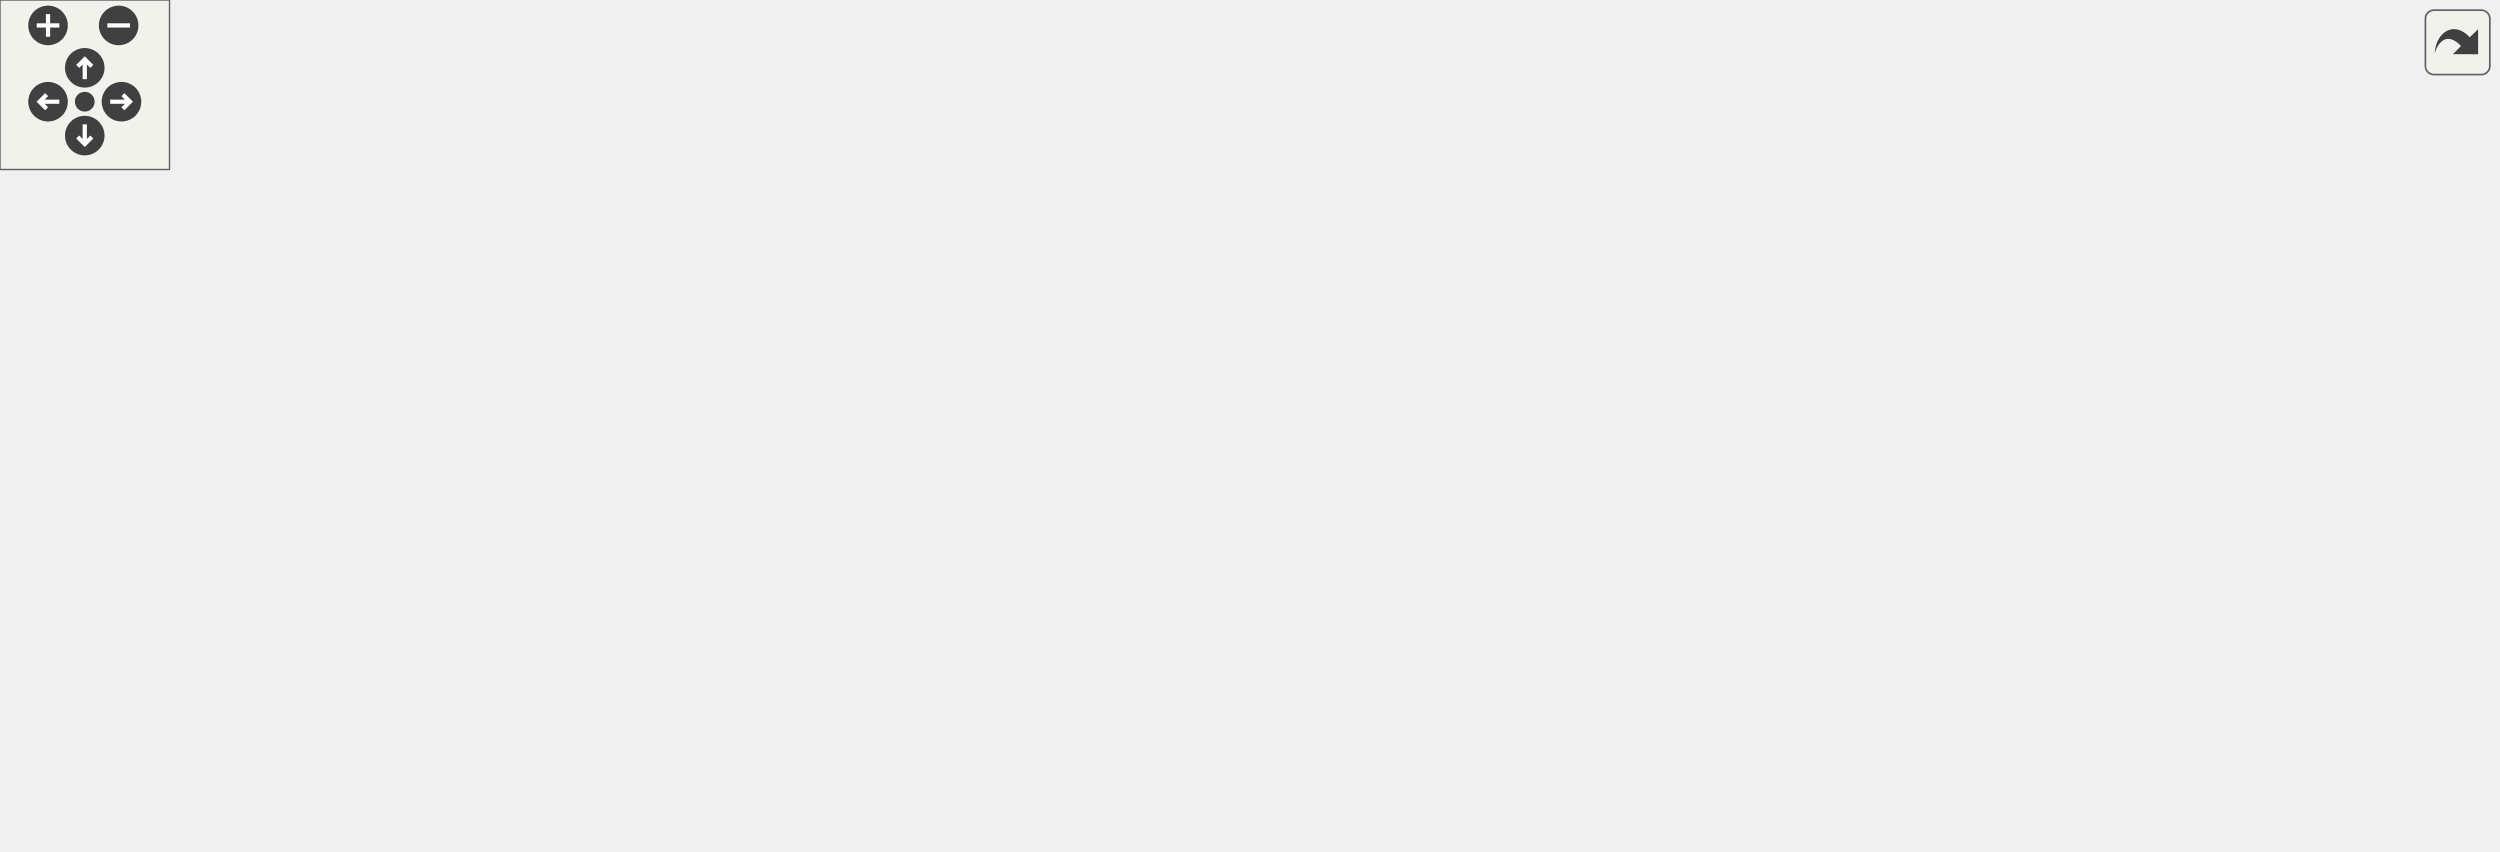
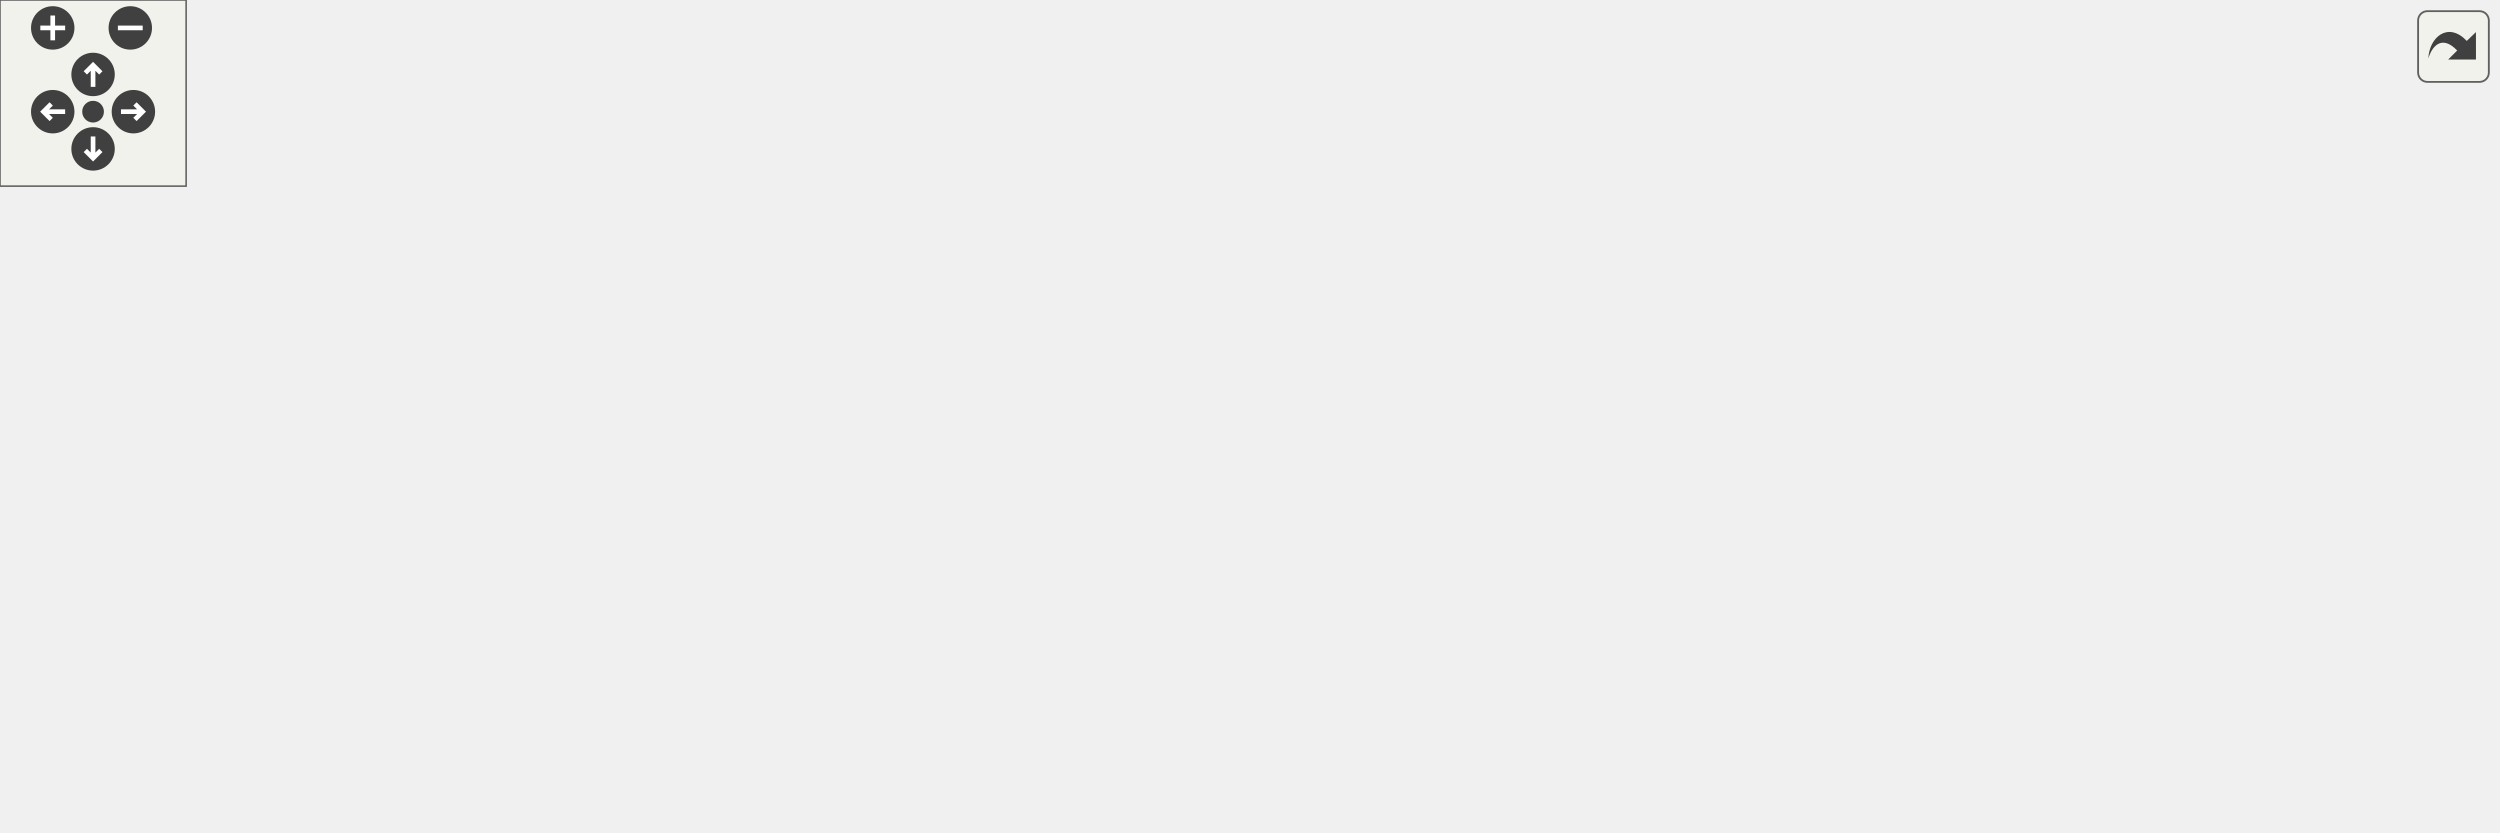
<svg xmlns="http://www.w3.org/2000/svg" xmlns:xlink="http://www.w3.org/1999/xlink" id="main" version="1.1" xml:space="preserve">
  <style type="text/css">
.edge:hover path { stroke: red; }
.edge:hover polygon { stroke: red; fill: red; }
</style>
  <defs>
    <circle id="rim" cx="0" cy="0" r="7" />
    <circle id="rim2" cx="0" cy="0" r="3.5" />
    <g id="zoomPlus">
      <use xlink:href="#rim" fill="#404040">
        <set attributeName="fill" to="#808080" begin="zoomplus.mouseover" end="zoomplus.mouseout" />
      </use>
      <path d="M-4,0h8M0,-4v8" fill="none" stroke="white" stroke-width="1.5" pointer-events="none" />
    </g>
    <g id="zoomMin">
      <use xlink:href="#rim" fill="#404040">
        <set attributeName="fill" to="#808080" begin="zoomminus.mouseover" end="zoomminus.mouseout" />
      </use>
      <path d="M-4,0h8" fill="none" stroke="white" stroke-width="1.5" pointer-events="none" />
    </g>
    <g id="dirArrow">
      <path fill="none" stroke="white" stroke-width="1.5" d="M0,-3.0v7 M-2.5,-0.5L0,-3.0L2.5,-0.5" />
    </g>
    <g id="resetDef">
      <use xlink:href="#rim2" fill="#404040">
        <set attributeName="fill" to="#808080" begin="reset.mouseover" end="reset.mouseout" />
      </use>
    </g>
  </defs>
  <svg id="graph" class="graph">
    <g id="viewport">
      <g id="node1" class="node">
        <polygon fill="#bfbfbf" stroke="black" points="333.5,-0.5 333.5,-19.5 377.5,-19.5 377.5,-0.5 333.5,-0.5" />
        <text text-anchor="middle" x="355.5" y="-7.5" font-family="Helvetica,sans-Serif" font-size="10.00">Client</text>
      </g>
      <g id="node2" class="node">
        <g id="a_node2">
          <a xlink:href="../../d8/d4b/classObject.html" target="_top" xlink:title="Object">
-             <polygon fill="none" stroke="black" points="0,-221.5 0,-240.5 47,-240.5 47,-221.5 0,-221.5" />
-             <text text-anchor="middle" x="23.5" y="-228.5" font-family="Helvetica,sans-Serif" font-size="10.00">Object</text>
+             <polygon fill="none" stroke="black" points="0,-188.5 0,-207.5 47,-207.5 47,-188.5 0,-188.5" />
+             <text text-anchor="middle" x="23.5" y="-195.5" font-family="Helvetica,sans-Serif" font-size="10.00">Object</text>
          </a>
        </g>
      </g>
      <g id="edge1" class="edge">
-         <path fill="none" stroke="midnightblue" d="M20.899,-211.02C16.738,-171.976 13.55,-82.594 63.5,-38 83.533,-20.115 268.909,-13.37 333.461,-11.552" />
-         <polygon fill="midnightblue" stroke="midnightblue" points="17.482,-211.912 22.165,-221.416 24.431,-211.066 17.482,-211.912" />
+         <path fill="none" stroke="midnightblue" d="M22.713,-177.976C22.451,-143.939 27.33,-72.922 69.5,-38 89.666,-21.3 269.2,-13.83 333.069,-11.684" />
+         <polygon fill="midnightblue" stroke="midnightblue" points="19.223,-178.442 22.967,-188.353 26.221,-178.271 19.223,-178.442" />
      </g>
      <g id="node3" class="node">
-         <polygon fill="none" stroke="#bfbfbf" points="65.5,-221.5 65.5,-240.5 109.5,-240.5 109.5,-221.5 65.5,-221.5" />
-         <text text-anchor="middle" x="87.5" y="-228.5" font-family="Helvetica,sans-Serif" font-size="10.00">string</text>
+         <polygon fill="none" stroke="#bfbfbf" points="65.5,-188.5 65.5,-207.5 109.5,-207.5 109.5,-188.5 65.5,-188.5" />
+         <text text-anchor="middle" x="87.5" y="-195.5" font-family="Helvetica,sans-Serif" font-size="10.00">string</text>
      </g>
      <g id="edge2" class="edge">
-         <path fill="none" stroke="#9a32cd" stroke-dasharray="5,2" d="M81.219,-211.517C69.581,-173.455 49.702,-85.887 94.5,-38 110.683,-20.701 272.869,-13.689 333.12,-11.667" />
-         <polygon fill="#9a32cd" stroke="#9a32cd" points="77.958,-212.81 84.354,-221.256 84.621,-210.664 77.958,-212.81" />
-         <text text-anchor="middle" x="153" y="-173" font-family="Helvetica,sans-Serif" font-size="10.00"> netaddress</text>
-         <text text-anchor="middle" x="153" y="-162" font-family="Helvetica,sans-Serif" font-size="10.00">cvar_g_xonoticversion</text>
-         <text text-anchor="middle" x="153" y="-151" font-family="Helvetica,sans-Serif" font-size="10.00">crypto_idfp</text>
-         <text text-anchor="middle" x="153" y="-140" font-family="Helvetica,sans-Serif" font-size="10.00">playermodel</text>
-         <text text-anchor="middle" x="153" y="-129" font-family="Helvetica,sans-Serif" font-size="10.00">cvar_cl_weaponpriority</text>
-         <text text-anchor="middle" x="153" y="-118" font-family="Helvetica,sans-Serif" font-size="10.00">crypto_signmethod</text>
-         <text text-anchor="middle" x="153" y="-107" font-family="Helvetica,sans-Serif" font-size="10.00">crypto_keyfp</text>
-         <text text-anchor="middle" x="153" y="-96" font-family="Helvetica,sans-Serif" font-size="10.00">netname</text>
-         <text text-anchor="middle" x="153" y="-85" font-family="Helvetica,sans-Serif" font-size="10.00">cvar_cl_physics</text>
-         <text text-anchor="middle" x="153" y="-74" font-family="Helvetica,sans-Serif" font-size="10.00">weaponorder_byimpulse</text>
-         <text text-anchor="middle" x="153" y="-63" font-family="Helvetica,sans-Serif" font-size="10.00">...</text>
+         <path fill="none" stroke="#9a32cd" stroke-dasharray="5,2" d="M82.099,-178.533C73.674,-145.432 61.903,-75.924 98.5,-38 114.7,-21.213 274.235,-13.881 333.491,-11.721" />
+         <polygon fill="#9a32cd" stroke="#9a32cd" points="78.745,-179.538 84.753,-188.264 85.499,-177.696 78.745,-179.538" />
+         <text text-anchor="middle" x="157" y="-156.5" font-family="Helvetica,sans-Serif" font-size="10.00"> netaddress</text>
+         <text text-anchor="middle" x="157" y="-145.5" font-family="Helvetica,sans-Serif" font-size="10.00">crypto_idfp</text>
+         <text text-anchor="middle" x="157" y="-134.5" font-family="Helvetica,sans-Serif" font-size="10.00">playermodel</text>
+         <text text-anchor="middle" x="157" y="-123.5" font-family="Helvetica,sans-Serif" font-size="10.00">crypto_signmethod</text>
+         <text text-anchor="middle" x="157" y="-112.5" font-family="Helvetica,sans-Serif" font-size="10.00">crypto_keyfp</text>
+         <text text-anchor="middle" x="157" y="-101.5" font-family="Helvetica,sans-Serif" font-size="10.00">netname</text>
+         <text text-anchor="middle" x="157" y="-90.5" font-family="Helvetica,sans-Serif" font-size="10.00">weaponorder_byimpulse</text>
+         <text text-anchor="middle" x="157" y="-79.5" font-family="Helvetica,sans-Serif" font-size="10.00">crypto_mykeyfp</text>
+         <text text-anchor="middle" x="157" y="-68.5" font-family="Helvetica,sans-Serif" font-size="10.00">playerskin</text>
+         <text text-anchor="middle" x="157" y="-57.5" font-family="Helvetica,sans-Serif" font-size="10.00">netname_previous</text>
+         <text text-anchor="middle" x="157" y="-46.5" font-family="Helvetica,sans-Serif" font-size="10.00">...</text>
      </g>
      <g id="node4" class="node">
-         <polygon fill="none" stroke="#bfbfbf" points="205.5,-221.5 205.5,-240.5 249.5,-240.5 249.5,-221.5 205.5,-221.5" />
-         <text text-anchor="middle" x="227.5" y="-228.5" font-family="Helvetica,sans-Serif" font-size="10.00">entity</text>
+         <polygon fill="none" stroke="#bfbfbf" points="205.5,-188.5 205.5,-207.5 249.5,-207.5 249.5,-188.5 205.5,-188.5" />
+         <text text-anchor="middle" x="227.5" y="-195.5" font-family="Helvetica,sans-Serif" font-size="10.00">entity</text>
      </g>
      <g id="edge3" class="edge">
-         <path fill="none" stroke="#9a32cd" stroke-dasharray="5,2" d="M223.032,-211.34C215.196,-173.599 203.596,-87.583 246.5,-38 257.662,-25.1 304.499,-17.22 333.021,-13.524" />
-         <polygon fill="#9a32cd" stroke="#9a32cd" points="219.685,-212.412 225.279,-221.41 226.517,-210.887 219.685,-212.412" />
-         <text text-anchor="middle" x="299" y="-145.5" font-family="Helvetica,sans-Serif" font-size="10.00"> scorekeeper</text>
-         <text text-anchor="middle" x="299" y="-134.5" font-family="Helvetica,sans-Serif" font-size="10.00">accuracy</text>
-         <text text-anchor="middle" x="299" y="-123.5" font-family="Helvetica,sans-Serif" font-size="10.00">teamkill_soundsource</text>
-         <text text-anchor="middle" x="299" y="-112.5" font-family="Helvetica,sans-Serif" font-size="10.00">active_minigame</text>
-         <text text-anchor="middle" x="299" y="-101.5" font-family="Helvetica,sans-Serif" font-size="10.00">clientdata</text>
-         <text text-anchor="middle" x="299" y="-90.5" font-family="Helvetica,sans-Serif" font-size="10.00">cursor_trace_ent</text>
+         <path fill="none" stroke="#9a32cd" stroke-dasharray="5,2" d="M223.633,-178.453C217.98,-145.739 211.6,-77.516 246.5,-38 257.792,-25.214 304.582,-17.292 333.06,-13.559" />
+         <polygon fill="#9a32cd" stroke="#9a32cd" points="220.225,-179.269 225.533,-188.438 227.102,-177.96 220.225,-179.269" />
+         <text text-anchor="middle" x="299" y="-129" font-family="Helvetica,sans-Serif" font-size="10.00"> scorekeeper</text>
+         <text text-anchor="middle" x="299" y="-118" font-family="Helvetica,sans-Serif" font-size="10.00">accuracy</text>
+         <text text-anchor="middle" x="299" y="-107" font-family="Helvetica,sans-Serif" font-size="10.00">teamkill_soundsource</text>
+         <text text-anchor="middle" x="299" y="-96" font-family="Helvetica,sans-Serif" font-size="10.00">active_minigame</text>
+         <text text-anchor="middle" x="299" y="-85" font-family="Helvetica,sans-Serif" font-size="10.00">clientdata</text>
+         <text text-anchor="middle" x="299" y="-74" font-family="Helvetica,sans-Serif" font-size="10.00">cursor_trace_ent</text>
      </g>
      <g id="node5" class="node">
-         <polygon fill="none" stroke="#bfbfbf" points="332,-221.5 332,-240.5 379,-240.5 379,-221.5 332,-221.5" />
-         <text text-anchor="middle" x="355.5" y="-228.5" font-family="Helvetica,sans-Serif" font-size="10.00">vector</text>
+         <polygon fill="none" stroke="#bfbfbf" points="332,-188.5 332,-207.5 379,-207.5 379,-188.5 332,-188.5" />
+         <text text-anchor="middle" x="355.5" y="-195.5" font-family="Helvetica,sans-Serif" font-size="10.00">vector</text>
      </g>
      <g id="edge4" class="edge">
-         <path fill="none" stroke="#9a32cd" stroke-dasharray="5,2" d="M355.5,-211.261C355.5,-166.03 355.5,-52.219 355.5,-19.764" />
-         <polygon fill="#9a32cd" stroke="#9a32cd" points="352,-211.415 355.5,-221.415 359,-211.415 352,-211.415" />
-         <text text-anchor="middle" x="406" y="-151" font-family="Helvetica,sans-Serif" font-size="10.00"> movement</text>
-         <text text-anchor="middle" x="406" y="-140" font-family="Helvetica,sans-Serif" font-size="10.00">cursor_trace_start</text>
-         <text text-anchor="middle" x="406" y="-129" font-family="Helvetica,sans-Serif" font-size="10.00">v_angle</text>
-         <text text-anchor="middle" x="406" y="-118" font-family="Helvetica,sans-Serif" font-size="10.00">cursor_screen</text>
-         <text text-anchor="middle" x="406" y="-107" font-family="Helvetica,sans-Serif" font-size="10.00">v_angle_old</text>
-         <text text-anchor="middle" x="406" y="-96" font-family="Helvetica,sans-Serif" font-size="10.00">cursor_trace_endpos</text>
-         <text text-anchor="middle" x="406" y="-85" font-family="Helvetica,sans-Serif" font-size="10.00">movement_old</text>
+         <path fill="none" stroke="#9a32cd" stroke-dasharray="5,2" d="M355.5,-177.86C355.5,-138.211 355.5,-48.417 355.5,-19.881" />
+         <polygon fill="#9a32cd" stroke="#9a32cd" points="352,-178.029 355.5,-188.029 359,-178.029 352,-178.029" />
+         <text text-anchor="middle" x="406" y="-134.5" font-family="Helvetica,sans-Serif" font-size="10.00"> movement</text>
+         <text text-anchor="middle" x="406" y="-123.5" font-family="Helvetica,sans-Serif" font-size="10.00">cursor_trace_start</text>
+         <text text-anchor="middle" x="406" y="-112.5" font-family="Helvetica,sans-Serif" font-size="10.00">v_angle</text>
+         <text text-anchor="middle" x="406" y="-101.5" font-family="Helvetica,sans-Serif" font-size="10.00">cursor_screen</text>
+         <text text-anchor="middle" x="406" y="-90.5" font-family="Helvetica,sans-Serif" font-size="10.00">v_angle_old</text>
+         <text text-anchor="middle" x="406" y="-79.5" font-family="Helvetica,sans-Serif" font-size="10.00">cursor_trace_endpos</text>
+         <text text-anchor="middle" x="406" y="-68.5" font-family="Helvetica,sans-Serif" font-size="10.00">movement_old</text>
      </g>
      <g id="node6" class="node">
-         <polygon fill="none" stroke="#bfbfbf" points="460.5,-221.5 460.5,-240.5 498.5,-240.5 498.5,-221.5 460.5,-221.5" />
-         <text text-anchor="middle" x="479.5" y="-228.5" font-family="Helvetica,sans-Serif" font-size="10.00">float</text>
+         <polygon fill="none" stroke="#bfbfbf" points="460.5,-188.5 460.5,-207.5 498.5,-207.5 498.5,-188.5 460.5,-188.5" />
+         <text text-anchor="middle" x="479.5" y="-195.5" font-family="Helvetica,sans-Serif" font-size="10.00">float</text>
      </g>
      <g id="edge5" class="edge">
-         <path fill="none" stroke="#9a32cd" stroke-dasharray="5,2" d="M479.94,-211.091C480.545,-167.862 479.615,-63.571 457.5,-38 437.728,-15.139 401.071,-10.531 377.508,-10.143" />
-         <polygon fill="#9a32cd" stroke="#9a32cd" points="476.436,-211.27 479.749,-221.333 483.435,-211.4 476.436,-211.27" />
-         <text text-anchor="middle" x="540.5" y="-173" font-family="Helvetica,sans-Serif" font-size="10.00"> cmd_floodtime</text>
-         <text text-anchor="middle" x="540.5" y="-162" font-family="Helvetica,sans-Serif" font-size="10.00">taunt_soundtime</text>
-         <text text-anchor="middle" x="540.5" y="-151" font-family="Helvetica,sans-Serif" font-size="10.00">startplaytime</text>
-         <text text-anchor="middle" x="540.5" y="-140" font-family="Helvetica,sans-Serif" font-size="10.00">spectatortime</text>
-         <text text-anchor="middle" x="540.5" y="-129" font-family="Helvetica,sans-Serif" font-size="10.00">ping</text>
-         <text text-anchor="middle" x="540.5" y="-118" font-family="Helvetica,sans-Serif" font-size="10.00">cvar_cl_dodging</text>
-         <text text-anchor="middle" x="540.5" y="-107" font-family="Helvetica,sans-Serif" font-size="10.00">teamkill_complain</text>
-         <text text-anchor="middle" x="540.5" y="-96" font-family="Helvetica,sans-Serif" font-size="10.00">ping_packetloss</text>
-         <text text-anchor="middle" x="540.5" y="-85" font-family="Helvetica,sans-Serif" font-size="10.00">teamkill_soundtime</text>
-         <text text-anchor="middle" x="540.5" y="-74" font-family="Helvetica,sans-Serif" font-size="10.00">cvar_cl_dodging_timeout</text>
-         <text text-anchor="middle" x="540.5" y="-63" font-family="Helvetica,sans-Serif" font-size="10.00">...</text>
+         <path fill="none" stroke="#9a32cd" stroke-dasharray="5,2" d="M479.423,-178.117C478.874,-140.577 475.582,-58.42 457.5,-38 437.584,-15.509 401.324,-10.754 377.835,-10.241" />
+         <polygon fill="#9a32cd" stroke="#9a32cd" points="475.924,-178.251 479.518,-188.218 482.923,-178.185 475.924,-178.251" />
+         <text text-anchor="middle" x="531" y="-162" font-family="Helvetica,sans-Serif" font-size="10.00"> cmd_floodtime</text>
+         <text text-anchor="middle" x="531" y="-151" font-family="Helvetica,sans-Serif" font-size="10.00">taunt_soundtime</text>
+         <text text-anchor="middle" x="531" y="-140" font-family="Helvetica,sans-Serif" font-size="10.00">startplaytime</text>
+         <text text-anchor="middle" x="531" y="-129" font-family="Helvetica,sans-Serif" font-size="10.00">spectatortime</text>
+         <text text-anchor="middle" x="531" y="-118" font-family="Helvetica,sans-Serif" font-size="10.00">ping</text>
+         <text text-anchor="middle" x="531" y="-107" font-family="Helvetica,sans-Serif" font-size="10.00">teamkill_complain</text>
+         <text text-anchor="middle" x="531" y="-96" font-family="Helvetica,sans-Serif" font-size="10.00">ping_packetloss</text>
+         <text text-anchor="middle" x="531" y="-85" font-family="Helvetica,sans-Serif" font-size="10.00">teamkill_soundtime</text>
+         <text text-anchor="start" x="479.5" y="-74" font-family="Helvetica,sans-Serif" font-size="10.00">hasweapon_complain</text>
+         <text text-anchor="middle" x="531" y="-63" font-family="Helvetica,sans-Serif" font-size="10.00">_spam</text>
+         <text text-anchor="middle" x="531" y="-52" font-family="Helvetica,sans-Serif" font-size="10.00">model_randomizer</text>
+         <text text-anchor="middle" x="531" y="-41" font-family="Helvetica,sans-Serif" font-size="10.00">...</text>
      </g>
      <g id="node7" class="node">
-         <polygon fill="none" stroke="#bfbfbf" points="608,-221.5 608,-240.5 637,-240.5 637,-221.5 608,-221.5" />
-         <text text-anchor="middle" x="622.5" y="-228.5" font-family="Helvetica,sans-Serif" font-size="10.00">int</text>
+         <polygon fill="none" stroke="#bfbfbf" points="591,-188.5 591,-207.5 620,-207.5 620,-188.5 591,-188.5" />
+         <text text-anchor="middle" x="605.5" y="-195.5" font-family="Helvetica,sans-Serif" font-size="10.00">int</text>
      </g>
      <g id="edge6" class="edge">
-         <path fill="none" stroke="#9a32cd" stroke-dasharray="5,2" d="M621.668,-211.39C619.44,-165.566 612.665,-50.112 600.5,-38 584.845,-22.413 435.032,-14.404 377.682,-11.89" />
-         <polygon fill="#9a32cd" stroke="#9a32cd" points="618.174,-211.609 622.137,-221.435 625.167,-211.282 618.174,-211.609" />
-         <text text-anchor="middle" x="667.5" y="-178.5" font-family="Helvetica,sans-Serif" font-size="10.00"> cvar_cl_nade_type</text>
-         <text text-anchor="middle" x="667.5" y="-167.5" font-family="Helvetica,sans-Serif" font-size="10.00">parm_idlesince</text>
-         <text text-anchor="middle" x="667.5" y="-156.5" font-family="Helvetica,sans-Serif" font-size="10.00">button10</text>
-         <text text-anchor="middle" x="667.5" y="-145.5" font-family="Helvetica,sans-Serif" font-size="10.00">button4</text>
-         <text text-anchor="middle" x="667.5" y="-134.5" font-family="Helvetica,sans-Serif" font-size="10.00">button11</text>
-         <text text-anchor="middle" x="667.5" y="-123.5" font-family="Helvetica,sans-Serif" font-size="10.00">button5</text>
-         <text text-anchor="start" x="621.5" y="-112.5" font-family="Helvetica,sans-Serif" font-size="10.00">specialcommand</text>
-         <text text-anchor="middle" x="667.5" y="-101.5" font-family="Helvetica,sans-Serif" font-size="10.00">_pos</text>
-         <text text-anchor="middle" x="667.5" y="-90.5" font-family="Helvetica,sans-Serif" font-size="10.00">killcount</text>
-         <text text-anchor="middle" x="667.5" y="-79.5" font-family="Helvetica,sans-Serif" font-size="10.00">button12</text>
-         <text text-anchor="middle" x="667.5" y="-68.5" font-family="Helvetica,sans-Serif" font-size="10.00">button6</text>
-         <text text-anchor="middle" x="667.5" y="-57.5" font-family="Helvetica,sans-Serif" font-size="10.00">...</text>
+         <path fill="none" stroke="#9a32cd" stroke-dasharray="5,2" d="M605.654,-177.898C605.53,-139.954 602.975,-57.096 583.5,-38 554.755,-9.814 429.416,-9.298 377.818,-10.335" />
+         <polygon fill="#9a32cd" stroke="#9a32cd" points="602.154,-178.103 605.63,-188.111 609.154,-178.119 602.154,-178.103" />
+         <text text-anchor="middle" x="647.5" y="-162" font-family="Helvetica,sans-Serif" font-size="10.00"> parm_idlesince</text>
+         <text text-anchor="middle" x="647.5" y="-151" font-family="Helvetica,sans-Serif" font-size="10.00">button10</text>
+         <text text-anchor="middle" x="647.5" y="-140" font-family="Helvetica,sans-Serif" font-size="10.00">button4</text>
+         <text text-anchor="middle" x="647.5" y="-129" font-family="Helvetica,sans-Serif" font-size="10.00">button11</text>
+         <text text-anchor="middle" x="647.5" y="-118" font-family="Helvetica,sans-Serif" font-size="10.00">button5</text>
+         <text text-anchor="start" x="606.5" y="-107" font-family="Helvetica,sans-Serif" font-size="10.00">specialcommand</text>
+         <text text-anchor="middle" x="647.5" y="-96" font-family="Helvetica,sans-Serif" font-size="10.00">_pos</text>
+         <text text-anchor="middle" x="647.5" y="-85" font-family="Helvetica,sans-Serif" font-size="10.00">killcount</text>
+         <text text-anchor="middle" x="647.5" y="-74" font-family="Helvetica,sans-Serif" font-size="10.00">button12</text>
+         <text text-anchor="middle" x="647.5" y="-63" font-family="Helvetica,sans-Serif" font-size="10.00">button6</text>
+         <text text-anchor="middle" x="647.5" y="-52" font-family="Helvetica,sans-Serif" font-size="10.00">impulse</text>
+         <text text-anchor="middle" x="647.5" y="-41" font-family="Helvetica,sans-Serif" font-size="10.00">...</text>
      </g>
      <g id="node8" class="node">
-         <polygon fill="none" stroke="#bfbfbf" points="719,-221.5 719,-240.5 756,-240.5 756,-221.5 719,-221.5" />
-         <text text-anchor="middle" x="737.5" y="-228.5" font-family="Helvetica,sans-Serif" font-size="10.00">bool</text>
+         <polygon fill="none" stroke="#bfbfbf" points="692,-188.5 692,-207.5 729,-207.5 729,-188.5 692,-188.5" />
+         <text text-anchor="middle" x="710.5" y="-195.5" font-family="Helvetica,sans-Serif" font-size="10.00">bool</text>
      </g>
      <g id="edge7" class="edge">
-         <path fill="none" stroke="#9a32cd" stroke-dasharray="5,2" d="M742.177,-211.167C750.541,-172.448 763.047,-83.717 715.5,-38 691.132,-14.569 452.141,-11.455 377.592,-11.055" />
-         <polygon fill="#9a32cd" stroke="#9a32cd" points="738.727,-210.55 739.883,-221.081 745.547,-212.128 738.727,-210.55" />
-         <text text-anchor="start" x="749.5" y="-195" font-family="Helvetica,sans-Serif" font-size="10.00"> cvar_cl_accuracy_data</text>
-         <text text-anchor="middle" x="819.5" y="-184" font-family="Helvetica,sans-Serif" font-size="10.00">_share</text>
-         <text text-anchor="middle" x="819.5" y="-173" font-family="Helvetica,sans-Serif" font-size="10.00">cvar_cl_jetpack_jump</text>
-         <text text-anchor="middle" x="819.5" y="-162" font-family="Helvetica,sans-Serif" font-size="10.00">cvar_cl_cts_noautoswitch</text>
-         <text text-anchor="middle" x="819.5" y="-151" font-family="Helvetica,sans-Serif" font-size="10.00">cvar_cl_casings</text>
-         <text text-anchor="middle" x="819.5" y="-140" font-family="Helvetica,sans-Serif" font-size="10.00">cvar_cl_newusekeysupported</text>
-         <text text-anchor="start" x="749.5" y="-129" font-family="Helvetica,sans-Serif" font-size="10.00">cvar_cl_movement_track</text>
-         <text text-anchor="middle" x="819.5" y="-118" font-family="Helvetica,sans-Serif" font-size="10.00">_canjump</text>
-         <text text-anchor="middle" x="819.5" y="-107" font-family="Helvetica,sans-Serif" font-size="10.00">version_mismatch</text>
-         <text text-anchor="middle" x="819.5" y="-96" font-family="Helvetica,sans-Serif" font-size="10.00">muted</text>
-         <text text-anchor="start" x="749.5" y="-85" font-family="Helvetica,sans-Serif" font-size="10.00">cvar_cl_weapon_switch</text>
-         <text text-anchor="middle" x="819.5" y="-74" font-family="Helvetica,sans-Serif" font-size="10.00">_fallback_to_impulse</text>
-         <text text-anchor="start" x="749.5" y="-63" font-family="Helvetica,sans-Serif" font-size="10.00">cvar_cl_accuracy_data</text>
-         <text text-anchor="middle" x="819.5" y="-52" font-family="Helvetica,sans-Serif" font-size="10.00">_receive</text>
-         <text text-anchor="middle" x="819.5" y="-41" font-family="Helvetica,sans-Serif" font-size="10.00">...</text>
+         <path fill="none" stroke="#9a32cd" stroke-dasharray="5,2" d="M714.491,-178.279C720.425,-144.729 727.092,-74.468 688.5,-38 665.946,-16.687 448.402,-12.139 377.627,-11.221" />
+         <polygon fill="#9a32cd" stroke="#9a32cd" points="710.977,-178.015 712.498,-188.5 717.847,-179.354 710.977,-178.015" />
+         <text text-anchor="middle" x="764" y="-140" font-family="Helvetica,sans-Serif" font-size="10.00"> version_mismatch</text>
+         <text text-anchor="middle" x="764" y="-129" font-family="Helvetica,sans-Serif" font-size="10.00">muted</text>
+         <text text-anchor="middle" x="764" y="-118" font-family="Helvetica,sans-Serif" font-size="10.00">wasplayer</text>
+         <text text-anchor="middle" x="764" y="-107" font-family="Helvetica,sans-Serif" font-size="10.00">race_completed</text>
+         <text text-anchor="middle" x="764" y="-96" font-family="Helvetica,sans-Serif" font-size="10.00">zoomstate</text>
+         <text text-anchor="middle" x="764" y="-85" font-family="Helvetica,sans-Serif" font-size="10.00">usekeypressed</text>
+         <text text-anchor="middle" x="764" y="-74" font-family="Helvetica,sans-Serif" font-size="10.00">just_joined</text>
+         <text text-anchor="middle" x="764" y="-63" font-family="Helvetica,sans-Serif" font-size="10.00">crypto_idfp_signed</text>
      </g>
    </g>
  </svg>
  <g id="navigator" transform="translate(0 0)" fill="#404254">
    <rect fill="#f2f5e9" fill-opacity="0.5" stroke="#606060" stroke-width=".5" x="0" y="0" width="60" height="60" />
    <use id="zoomplus" xlink:href="#zoomPlus" x="17" y="9" />
    <use id="zoomminus" xlink:href="#zoomMin" x="42" y="9" />
    <use id="reset" xlink:href="#resetDef" x="30" y="36" />
    <g id="arrowUp" xlink:href="#dirArrow" transform="translate(30 24)">
      <use xlink:href="#rim" fill="#404040">
        <set attributeName="fill" to="#808080" begin="arrowUp.mouseover" end="arrowUp.mouseout" />
      </use>
      <path fill="none" stroke="white" stroke-width="1.5" d="M0,-3.0v7 M-2.5,-0.5L0,-3.0L2.5,-0.5" />
    </g>
    <g id="arrowRight" xlink:href="#dirArrow" transform="rotate(90) translate(36 -43)">
      <use xlink:href="#rim" fill="#404040">
        <set attributeName="fill" to="#808080" begin="arrowRight.mouseover" end="arrowRight.mouseout" />
      </use>
      <path fill="none" stroke="white" stroke-width="1.5" d="M0,-3.0v7 M-2.5,-0.5L0,-3.0L2.5,-0.5" />
    </g>
    <g id="arrowDown" xlink:href="#dirArrow" transform="rotate(180) translate(-30 -48)">
      <use xlink:href="#rim" fill="#404040">
        <set attributeName="fill" to="#808080" begin="arrowDown.mouseover" end="arrowDown.mouseout" />
      </use>
      <path fill="none" stroke="white" stroke-width="1.5" d="M0,-3.0v7 M-2.5,-0.5L0,-3.0L2.5,-0.5" />
    </g>
    <g id="arrowLeft" xlink:href="#dirArrow" transform="rotate(270) translate(-36 17)">
      <use xlink:href="#rim" fill="#404040">
        <set attributeName="fill" to="#808080" begin="arrowLeft.mouseover" end="arrowLeft.mouseout" />
      </use>
      <path fill="none" stroke="white" stroke-width="1.5" d="M0,-3.0v7 M-2.5,-0.5L0,-3.0L2.5,-0.5" />
    </g>
  </g>
  <svg viewBox="0 0 15 15" width="100%" height="30px" preserveAspectRatio="xMaxYMin meet">
    <g id="arrow_out" transform="scale(0.3 0.3)">
      <a xlink:href="classClient__coll__graph_org.svg" target="_base">
        <rect id="button" ry="5" rx="5" y="6" x="6" height="38" width="38" fill="#f2f5e9" fill-opacity="0.5" stroke="#606060" stroke-width="1.0" />
        <path id="arrow" d="M 11.5,31.437 C 11.94,20.098 22.043,11.323 32.159,21.979 L 37.069,17.246 C 37.069,17.246 37.088,32 37.088,32 L 22.16,31.978 C 22.16,31.978 26.998,27.14 26.998,27.14 C 18.529,18.264 13.292,25.23 11.5,31.437 z" style="fill:#404040;" />
      </a>
    </g>
  </svg>
</svg>
